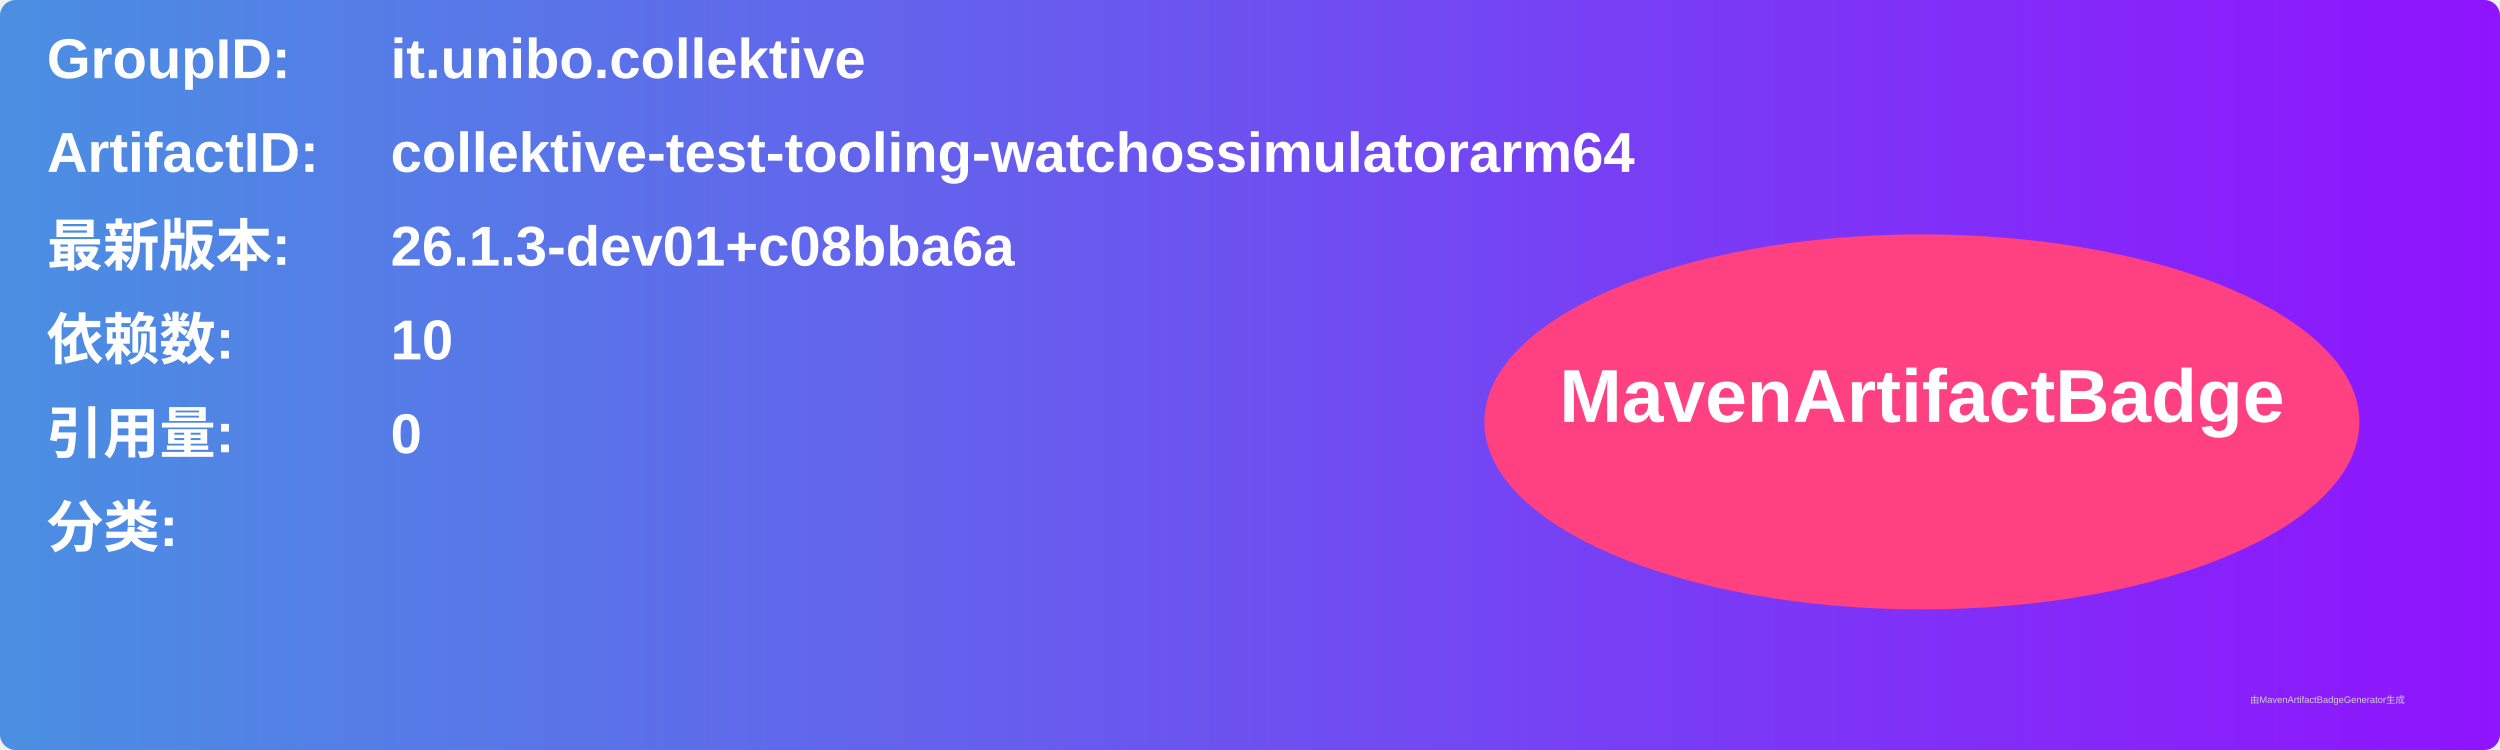
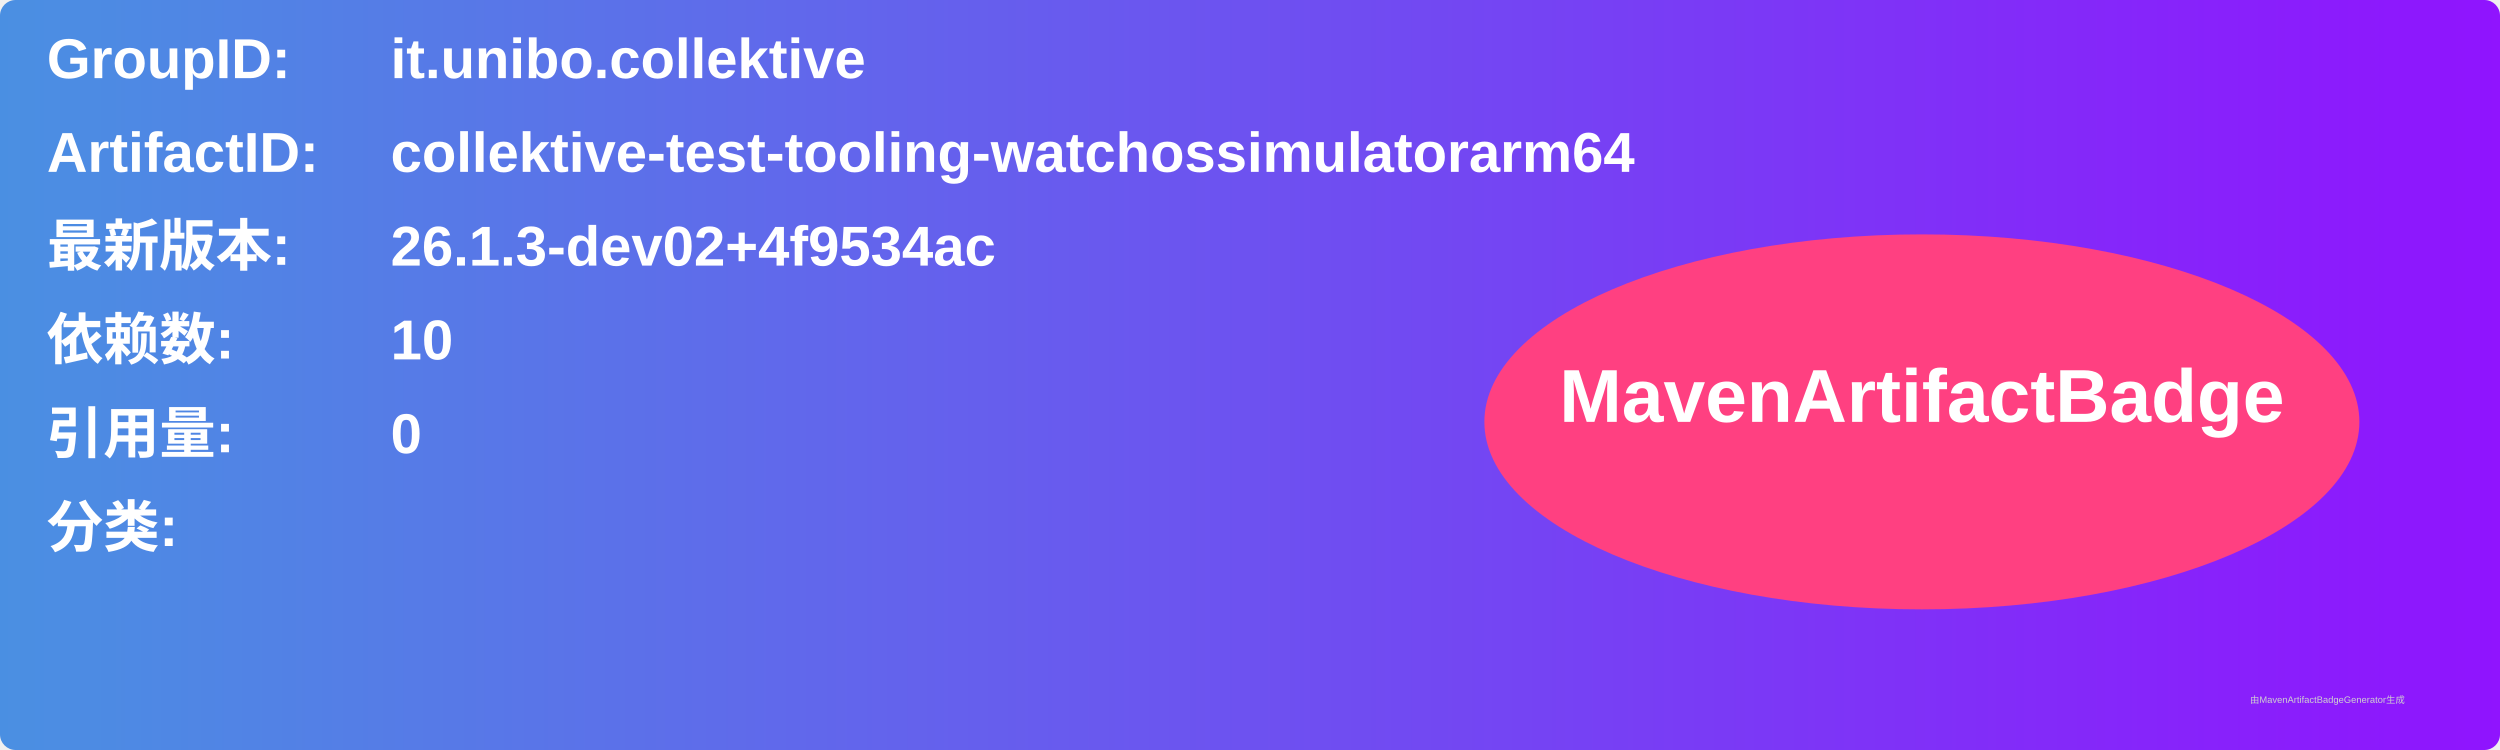
<svg xmlns="http://www.w3.org/2000/svg" width="800" height="240" viewBox="0 0 800 240">
  <linearGradient id="grad" x1="0%" y1="0%" x2="100%" y2="0%">
    <stop offset="0%" stop-color="#4a90e2" />
    <stop offset="100%" stop-color="#9013fe" />
  </linearGradient>
  <rect width="100%" height="100%" rx="5" ry="5" fill="url(#grad)" />
  <g transform="translate(15, 15)">
    <text x="0" y="10" font-family="Arial" font-size="18" fill="white" font-weight="bold" width="260">GroupID:</text>
    <text x="110" y="10" font-family="Arial" font-size="18" fill="white" font-weight="bold" width="460">it.unibo.collektive</text>
    <text x="0" y="40" font-family="Arial" font-size="18" fill="white" font-weight="bold" width="260">ArtifactID:</text>
    <text x="110" y="40" font-family="Arial" font-size="18" fill="white" font-weight="bold" width="460">collektive-test-tooling-watchossimulatorarm64</text>
    <text x="0" y="70" font-family="Arial" font-size="18" fill="white" font-weight="bold">最新版本:</text>
    <text x="110" y="70" font-family="Arial" font-size="18" fill="white" font-weight="bold">
-       <tspan font-weight="bold">26.1.3-dev01+c08bba6a</tspan>
+       <tspan font-weight="bold">26.1.3-dev02+4f9534ac</tspan>
    </text>
    <text x="0" y="100" font-family="Arial" font-size="18" fill="white" font-weight="bold">依赖数: </text>
    <text x="110" y="100" font-family="Arial" font-size="18" fill="white">
      <tspan font-weight="bold">10</tspan>
    </text>
    <text x="0" y="130" font-family="Arial" font-size="18" fill="white" font-weight="bold">引用量: </text>
    <text x="110" y="130" font-family="Arial" font-size="18" fill="white">
      <tspan font-weight="bold">0</tspan>
    </text>
    <text x="0" y="160" font-family="Arial" font-size="18" fill="white" font-weight="bold">分类:</text>
    <text x="10" y="190" font-family="Arial" font-size="10" fill="white">
      <tspan font-weight="bold" />
    </text>
    <ellipse cx="600" cy="120" rx="140" ry="60" fill="#ff4081" />
    <text x="600" y="120" text-anchor="middle" font-family="Arial" font-size="24" fill="white" font-weight="bold">MavenArtifactBadge</text>
  </g>
  <text x="720" y="225" font-family="Arial" font-size="3" fill="#d0d0d0">由MavenArtifactBadgeGenerator生成</text>
</svg>
